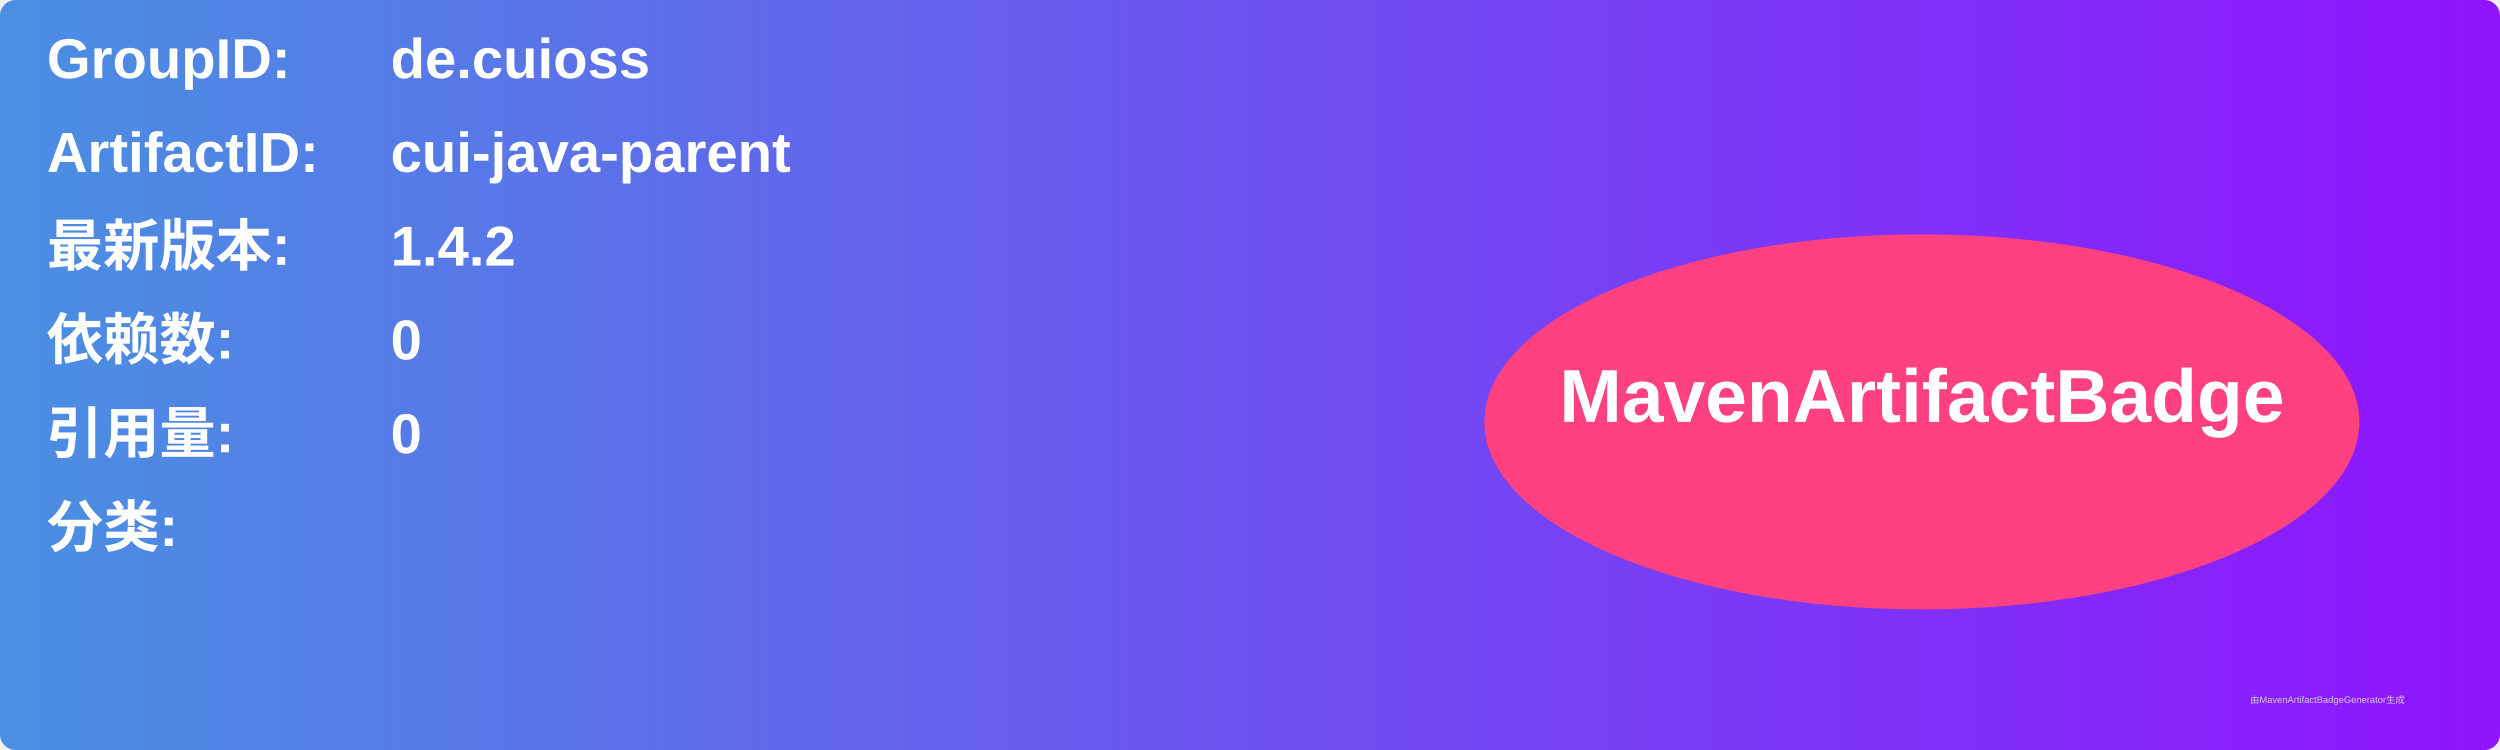
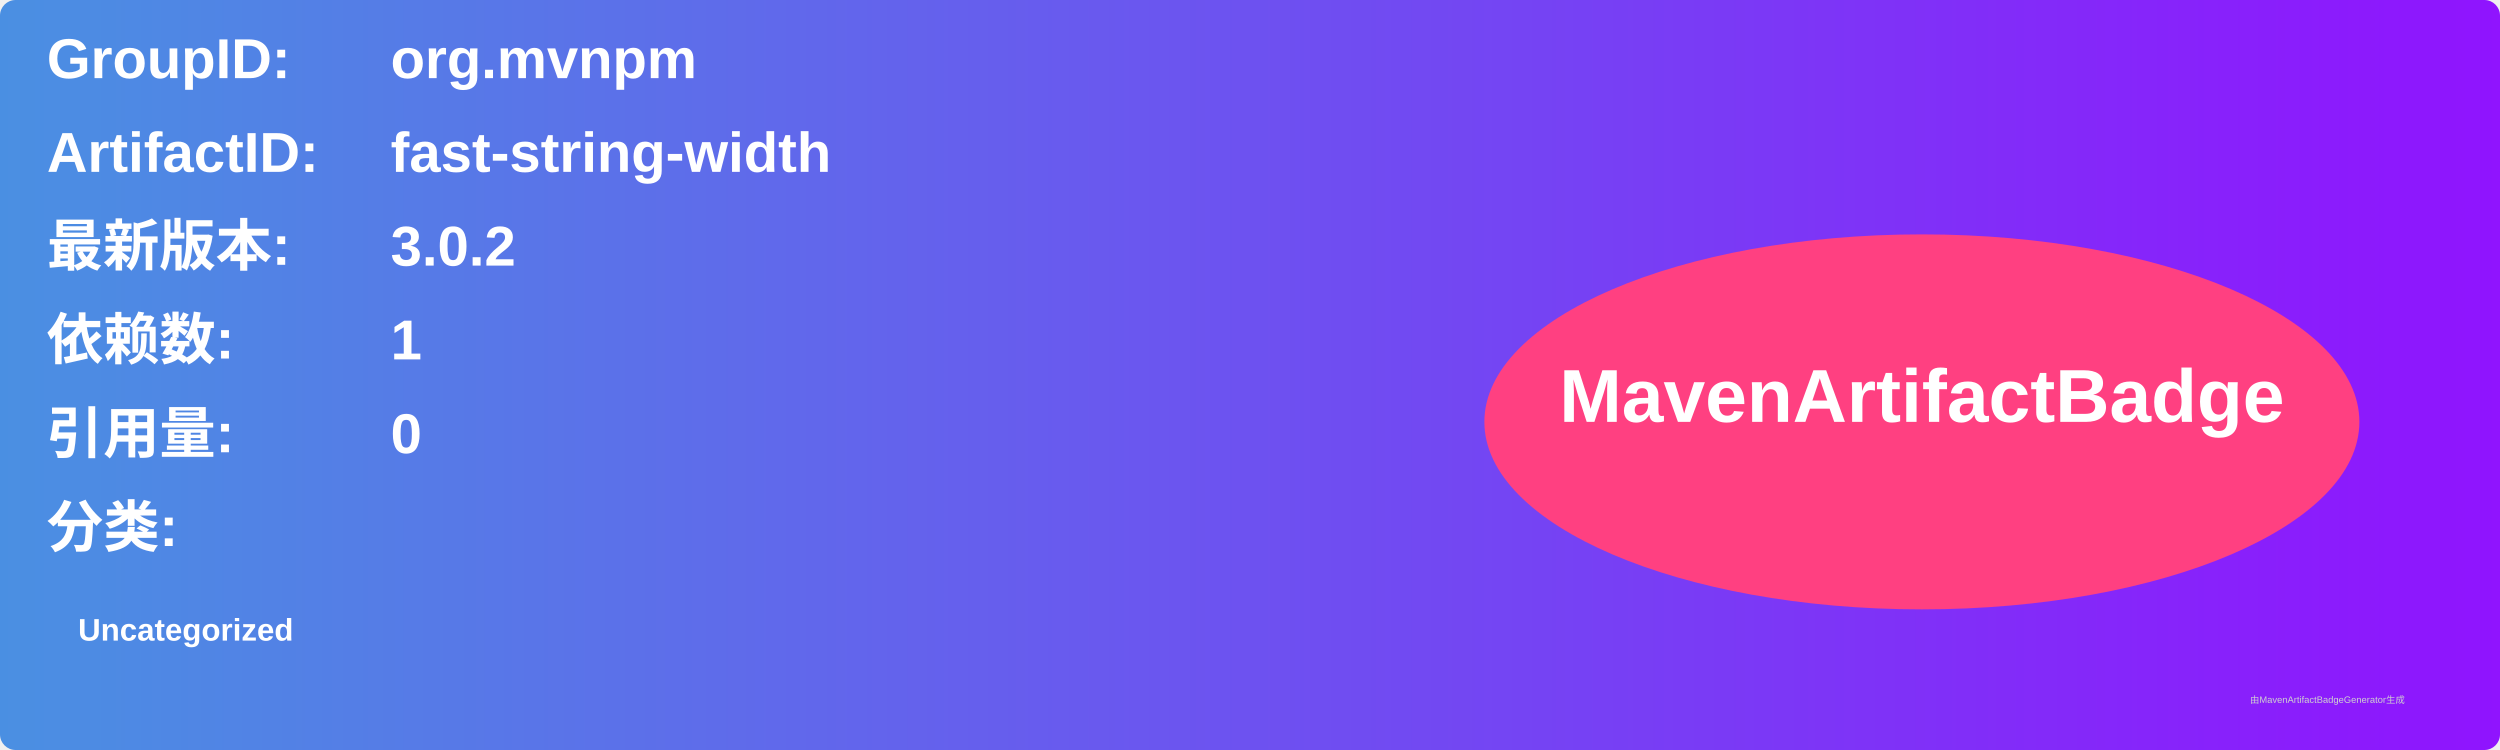
<svg xmlns="http://www.w3.org/2000/svg" width="800" height="240" viewBox="0 0 800 240">
  <linearGradient id="grad" x1="0%" y1="0%" x2="100%" y2="0%">
    <stop offset="0%" stop-color="#4a90e2" />
    <stop offset="100%" stop-color="#9013fe" />
  </linearGradient>
  <rect width="100%" height="100%" rx="5" ry="5" fill="url(#grad)" />
  <g transform="translate(15, 15)">
    <text x="0" y="10" font-family="Arial" font-size="18" fill="white" font-weight="bold" width="260">GroupID:</text>
-     <text x="110" y="10" font-family="Arial" font-size="18" fill="white" font-weight="bold" width="460">de.cuioss</text>
+     <text x="110" y="10" font-family="Arial" font-size="18" fill="white" font-weight="bold" width="460">org.mvnpm</text>
    <text x="0" y="40" font-family="Arial" font-size="18" fill="white" font-weight="bold" width="260">ArtifactID:</text>
-     <text x="110" y="40" font-family="Arial" font-size="18" fill="white" font-weight="bold" width="460">cui-java-parent</text>
+     <text x="110" y="40" font-family="Arial" font-size="18" fill="white" font-weight="bold" width="460">fast-string-width</text>
    <text x="0" y="70" font-family="Arial" font-size="18" fill="white" font-weight="bold">最新版本:</text>
    <text x="110" y="70" font-family="Arial" font-size="18" fill="white" font-weight="bold">
-       <tspan font-weight="bold">1.4.2</tspan>
+       <tspan font-weight="bold">3.0.2</tspan>
    </text>
    <text x="0" y="100" font-family="Arial" font-size="18" fill="white" font-weight="bold">依赖数: </text>
    <text x="110" y="100" font-family="Arial" font-size="18" fill="white">
-       <tspan font-weight="bold">0</tspan>
+       <tspan font-weight="bold">1</tspan>
    </text>
    <text x="0" y="130" font-family="Arial" font-size="18" fill="white" font-weight="bold">引用量: </text>
    <text x="110" y="130" font-family="Arial" font-size="18" fill="white">
      <tspan font-weight="bold">0</tspan>
    </text>
    <text x="0" y="160" font-family="Arial" font-size="18" fill="white" font-weight="bold">分类:</text>
    <text x="10" y="190" font-family="Arial" font-size="10" fill="white">
-       <tspan font-weight="bold" />
+       <tspan font-weight="bold">Uncategorized</tspan>
    </text>
    <ellipse cx="600" cy="120" rx="140" ry="60" fill="#ff4081" />
    <text x="600" y="120" text-anchor="middle" font-family="Arial" font-size="24" fill="white" font-weight="bold">MavenArtifactBadge</text>
  </g>
  <text x="720" y="225" font-family="Arial" font-size="3" fill="#d0d0d0">由MavenArtifactBadgeGenerator生成</text>
</svg>
